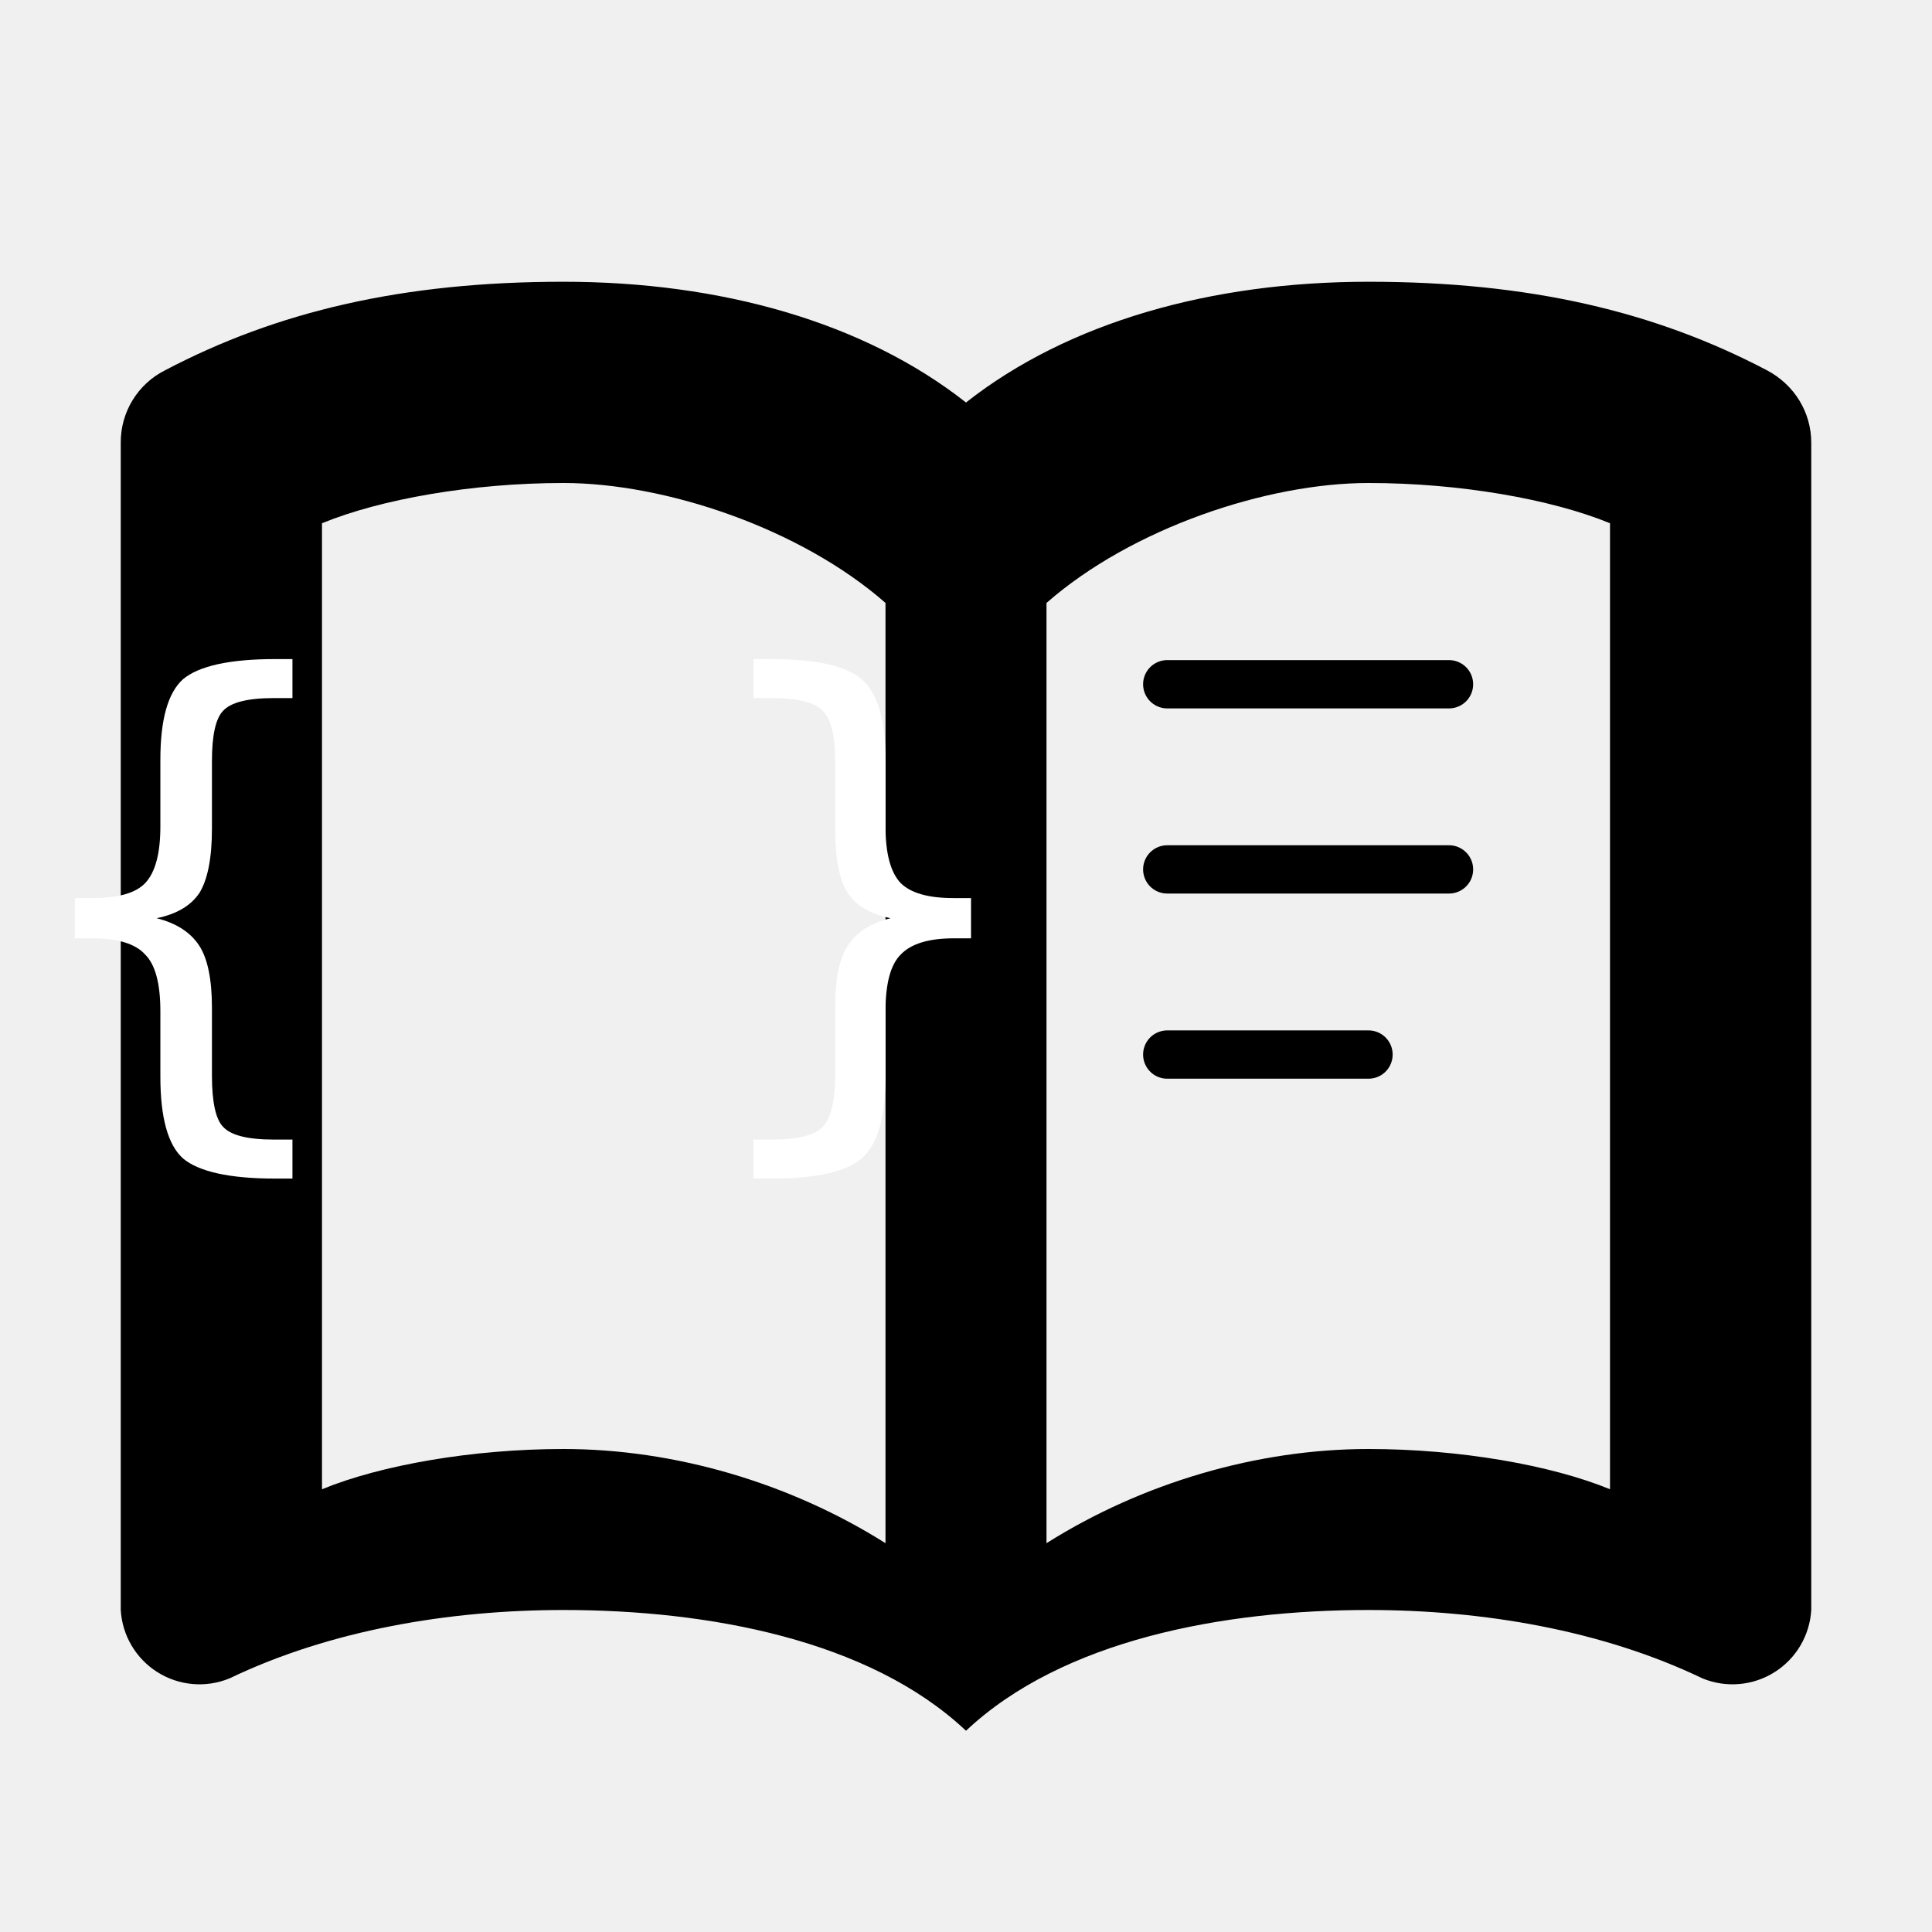
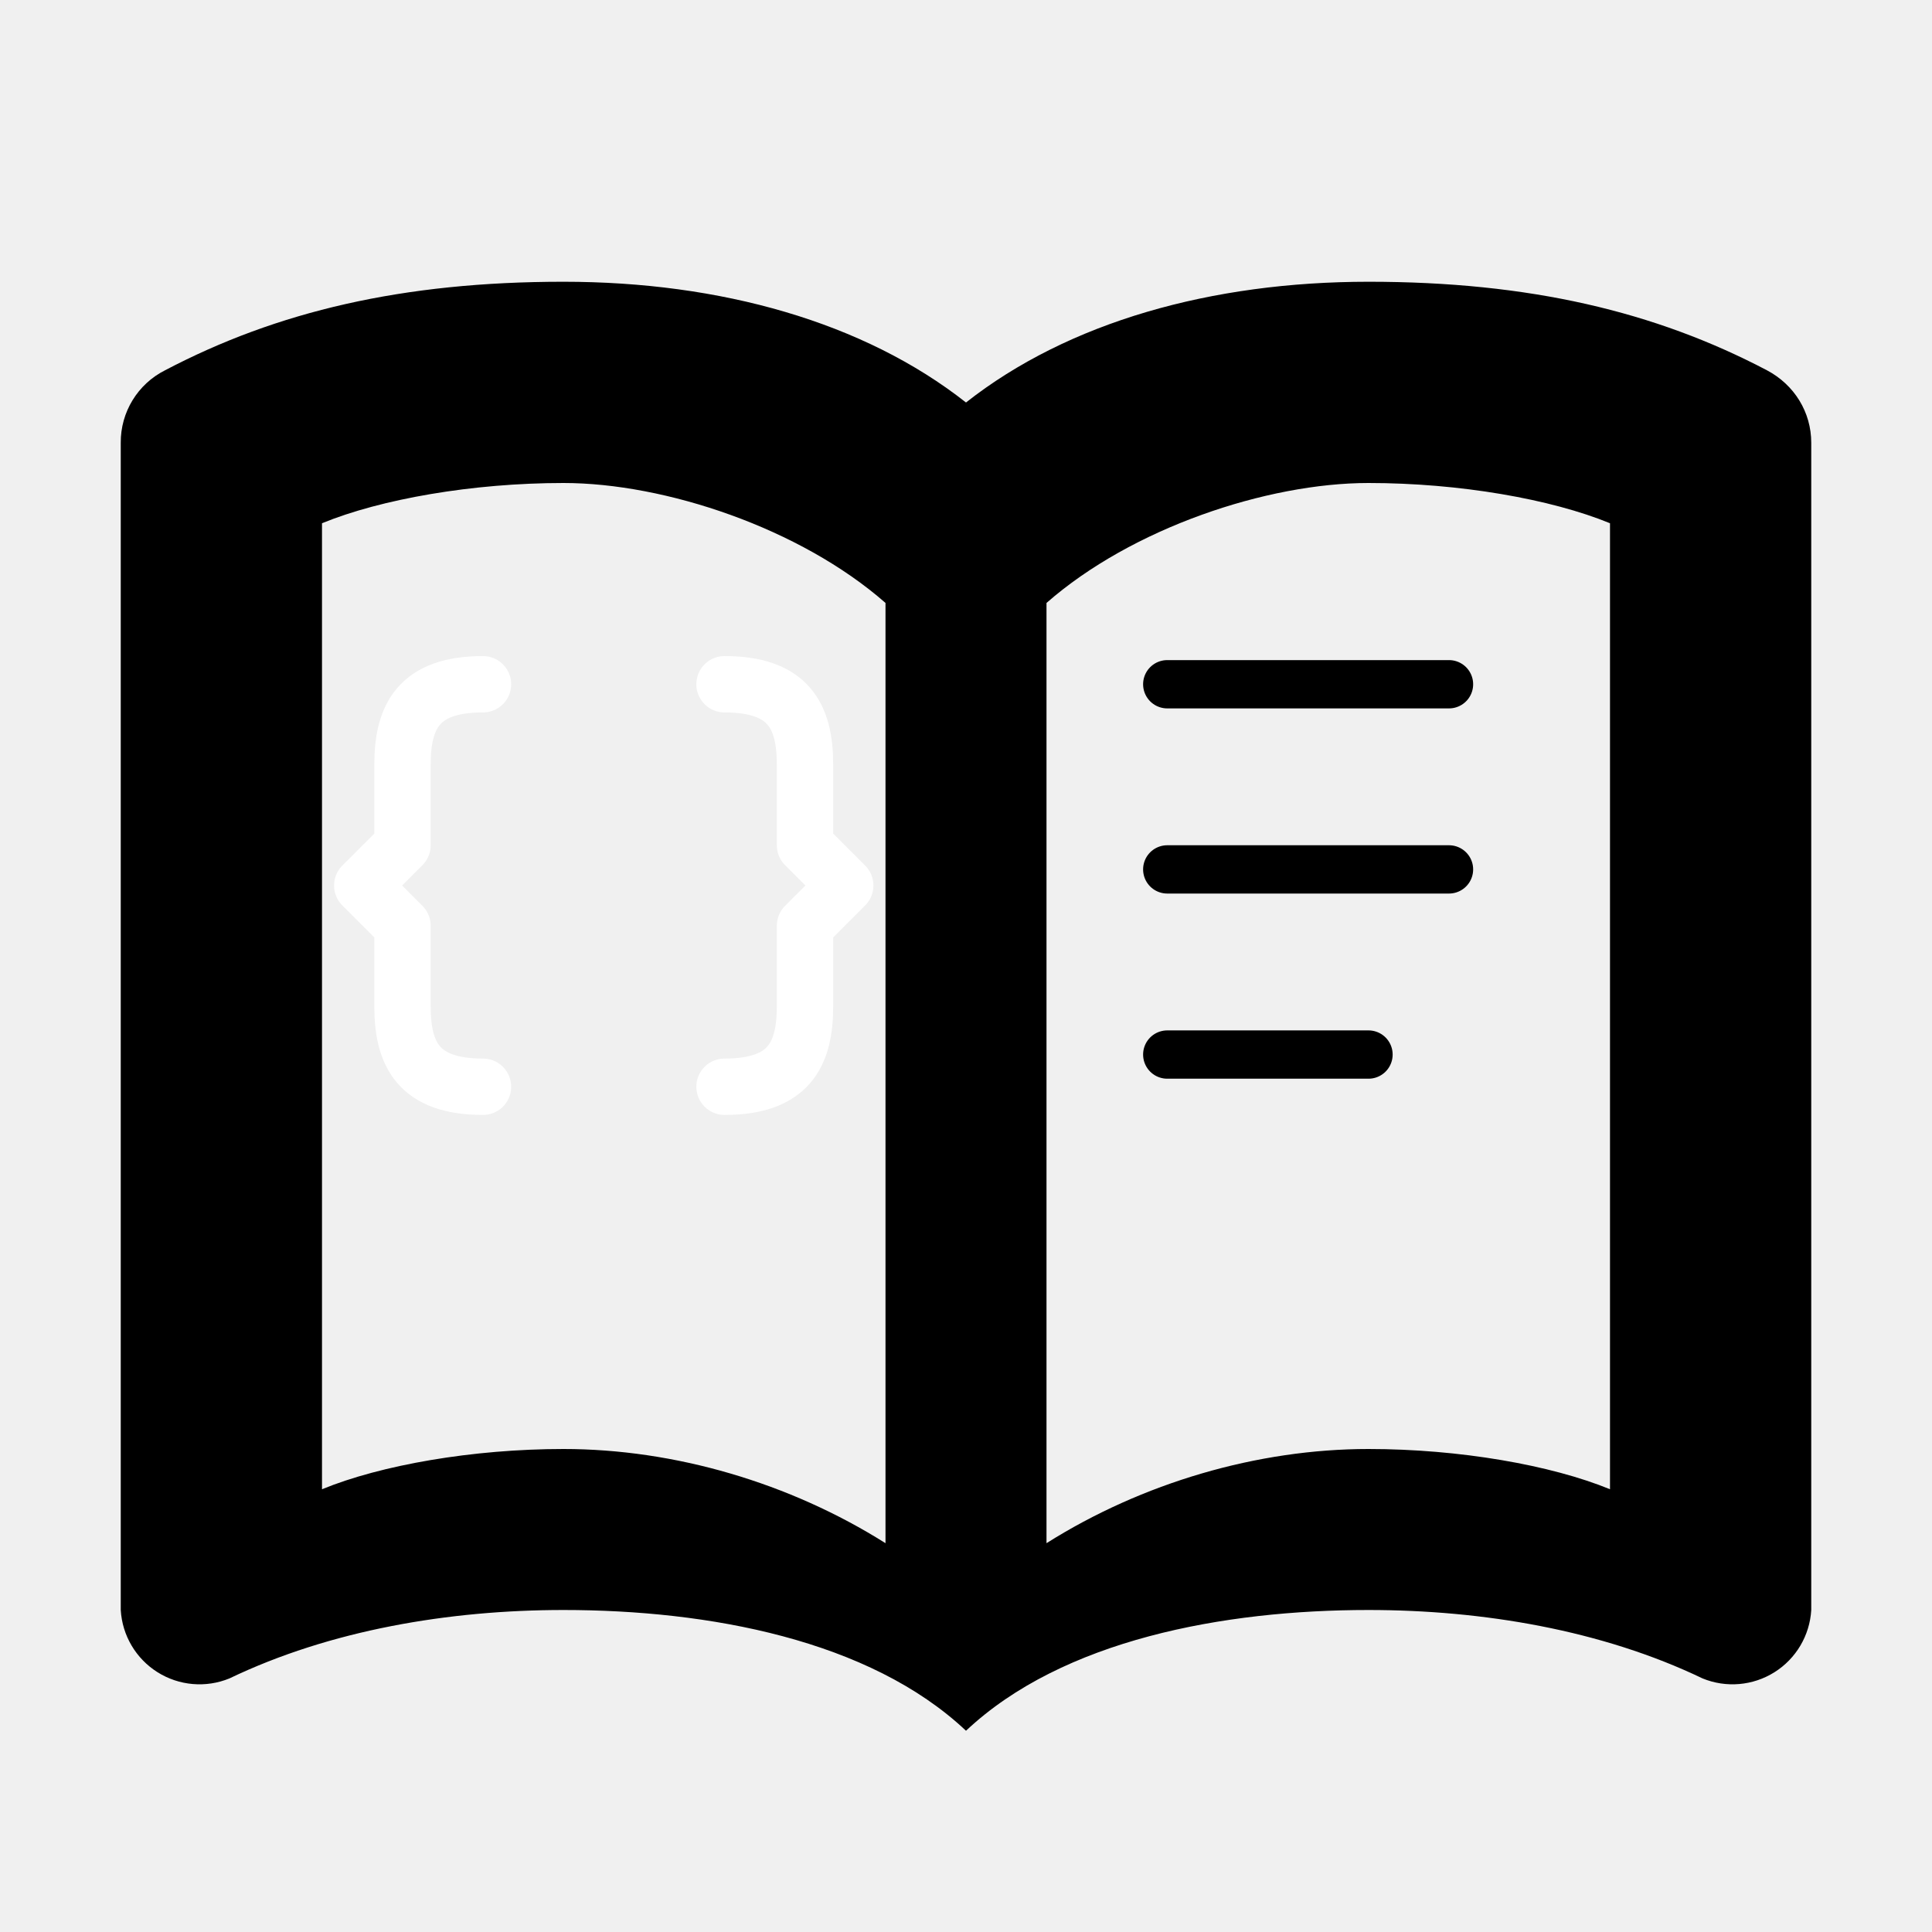
<svg xmlns="http://www.w3.org/2000/svg" viewBox="0 0 24 24">
  <path fill="black" d="M12 21.5c-1.2-1.13-3.2-1.5-5-1.5-1.42 0-2.9.25-4.15.85A.98.98 0 0 1 1.5 20V5.5a1 1 0 0 1 .55-.9C3.44 3.87 5 3.5 7 3.5c1.95 0 3.73.5 5 1.5 1.27-1 3.05-1.5 5-1.5 2 0 3.56.37 4.95 1.1.34.18.55.52.55.9V20a.98.98 0 0 1-1.35.85C19.9 20.25 18.42 20 17 20c-1.8 0-3.8.37-5 1.5M11 7.49C9.94 6.56 8.26 6 7 6c-1.13 0-2.27.2-3 .5v12c.73-.3 1.87-.5 3-.5 1.38 0 2.81.42 4 1.17zM13 19.17c1.19-.75 2.62-1.17 4-1.17 1.13 0 2.27.2 3 .5v-12c-.73-.3-1.87-.5-3-.5-1.26 0-2.94.56-4 1.49zM13 7.49v9.68" />
  <g stroke="black" stroke-width=".6" stroke-linecap="round" fill="none">
    <line x1="14.5" y1="8.5" x2="18" y2="8.5" />
    <line x1="14.5" y1="10.8" x2="18" y2="10.8" />
    <line x1="14.5" y1="13.1" x2="17" y2="13.1" />
  </g>
-   <text x="6.5" y="13.5" font-family="monospace" font-size="7" fill="white" text-anchor="middle">{ }</text>
+   <g fill="none" stroke="white" stroke-width=".7" stroke-linecap="round" stroke-linejoin="round" fill-opacity="0.15">
+     <path d="M6 8.5c-.8 0-1 .4-1 1v1l-.5.5.5.5v1c0 .6.2 1 1 1" />
+     <path d="M9 8.5c.8 0 1 .4 1 1v1l.5.5-.5.5v1c0 .6-.2 1-1 1" />
+   </g>
</svg>
